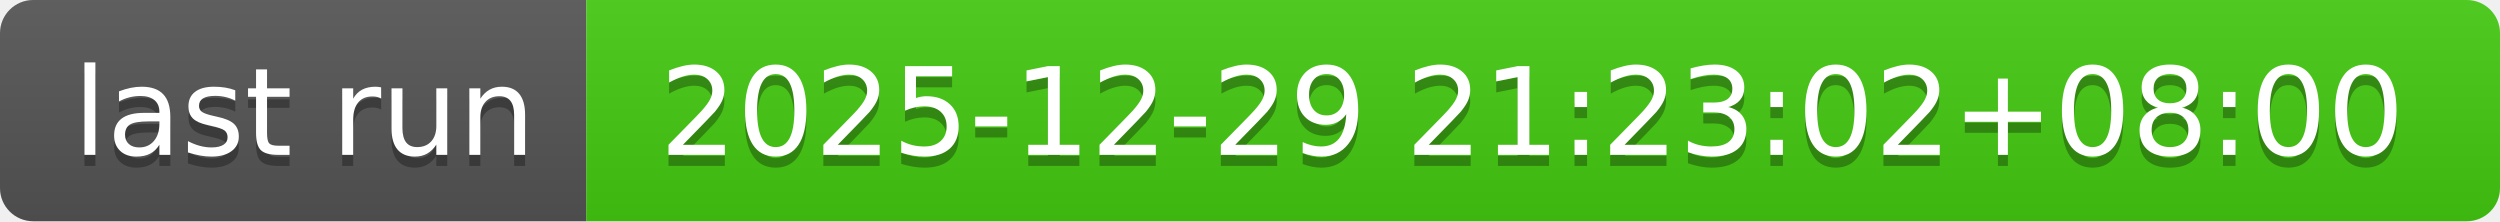
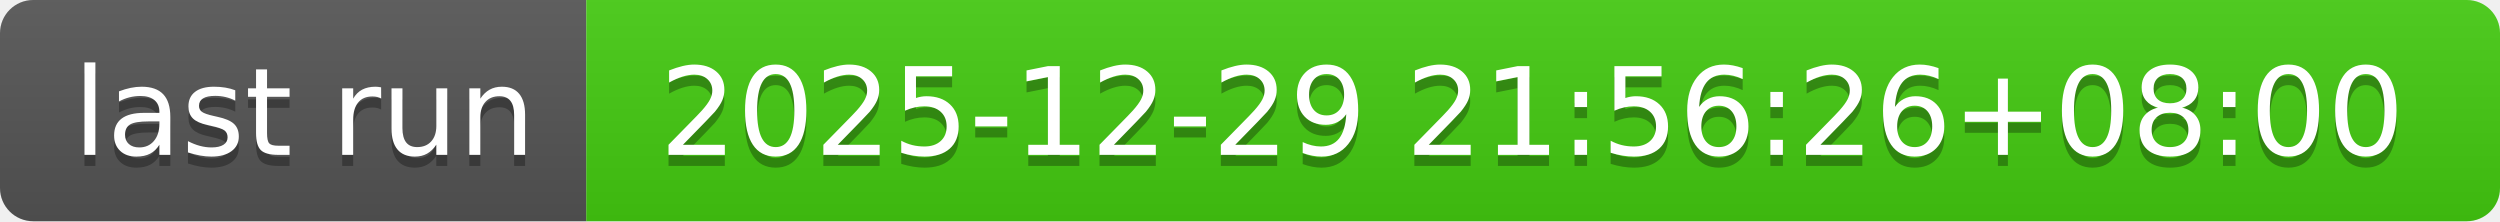
- <svg xmlns="http://www.w3.org/2000/svg" width="226" height="20" role="img" aria-label="last run: 2025-12-29 21:23:02+08:00">
+ <svg xmlns="http://www.w3.org/2000/svg" width="226" height="20" role="img" aria-label="last run: 2025-12-29 21:56:26+08:00">
  <linearGradient id="s" x2="0" y2="100%">
    <stop offset="0" stop-color="#bbb" stop-opacity=".1" />
    <stop offset="1" stop-opacity=".1" />
  </linearGradient>
  <clipPath id="r">
    <rect width="226" height="20" rx="3" fill="#fff" />
  </clipPath>
  <g clip-path="url(#r)">
    <rect width="53" height="20" fill="#555" />
    <rect x="53" width="173" height="20" fill="#4c1" />
    <rect width="226" height="20" fill="url(#s)" />
  </g>
  <g fill="#fff" text-anchor="middle" font-family="Verdana,Geneva,DejaVu Sans,sans-serif" text-rendering="geometricPrecision" font-size="110">
    <text aria-hidden="true" x="275" y="150" fill="#010101" fill-opacity=".3" transform="scale(.1)" textLength="430">last run</text>
    <text x="275" y="140" transform="scale(.1)" fill="#fff" textLength="430">last run</text>
-     <text aria-hidden="true" x="1385" y="150" fill="#010101" fill-opacity=".3" transform="scale(.1)" textLength="1630">2025-12-29 21:23:02+08:00</text>
-     <text x="1385" y="140" transform="scale(.1)" fill="#fff" textLength="1630">2025-12-29 21:23:02+08:00</text>
+     <text aria-hidden="true" x="1385" y="150" fill="#010101" fill-opacity=".3" transform="scale(.1)" textLength="1630">2025-12-29 21:56:26+08:00</text>
+     <text x="1385" y="140" transform="scale(.1)" fill="#fff" textLength="1630">2025-12-29 21:56:26+08:00</text>
  </g>
</svg>
